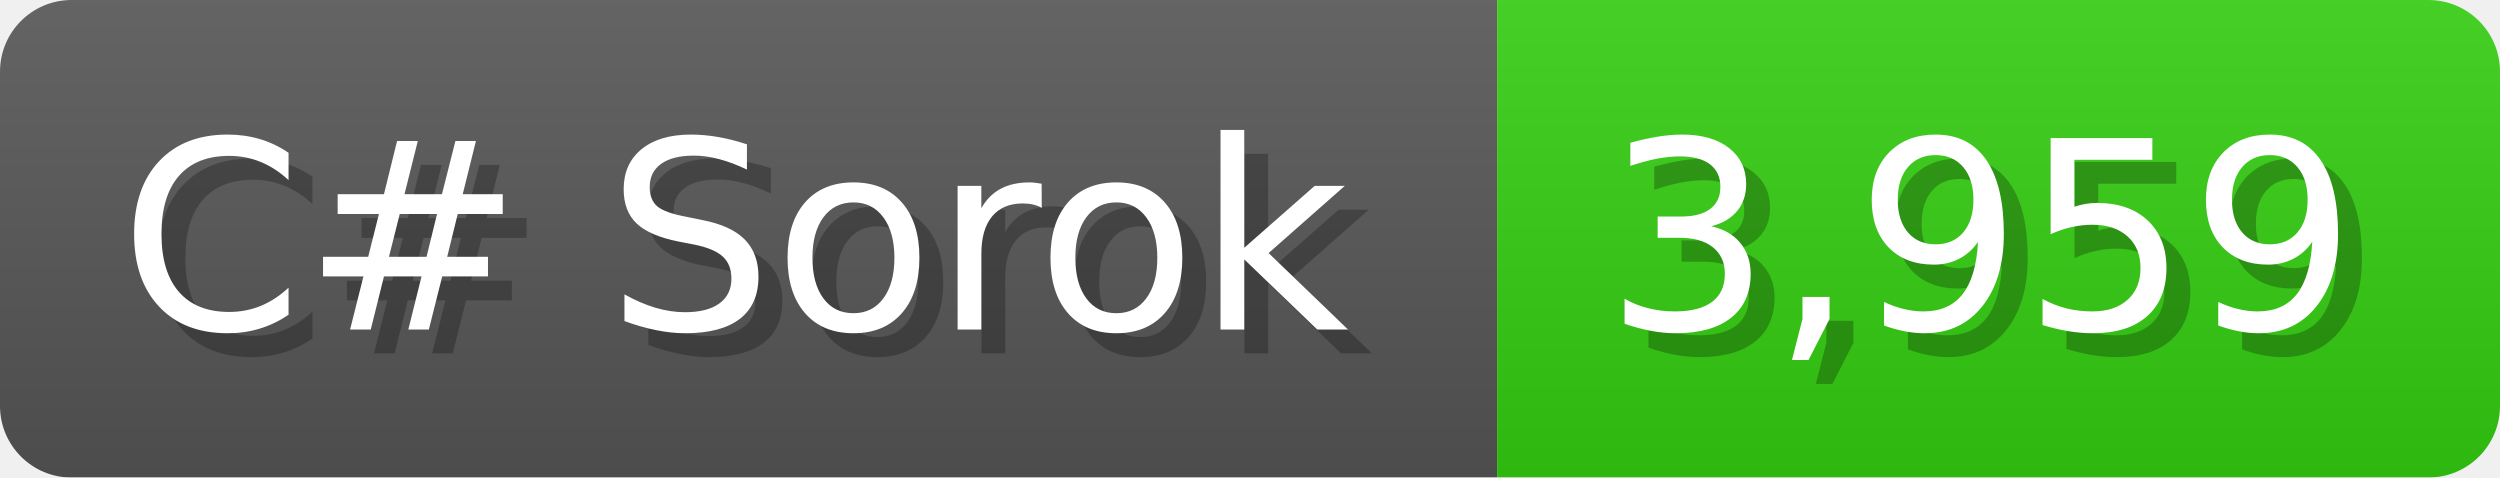
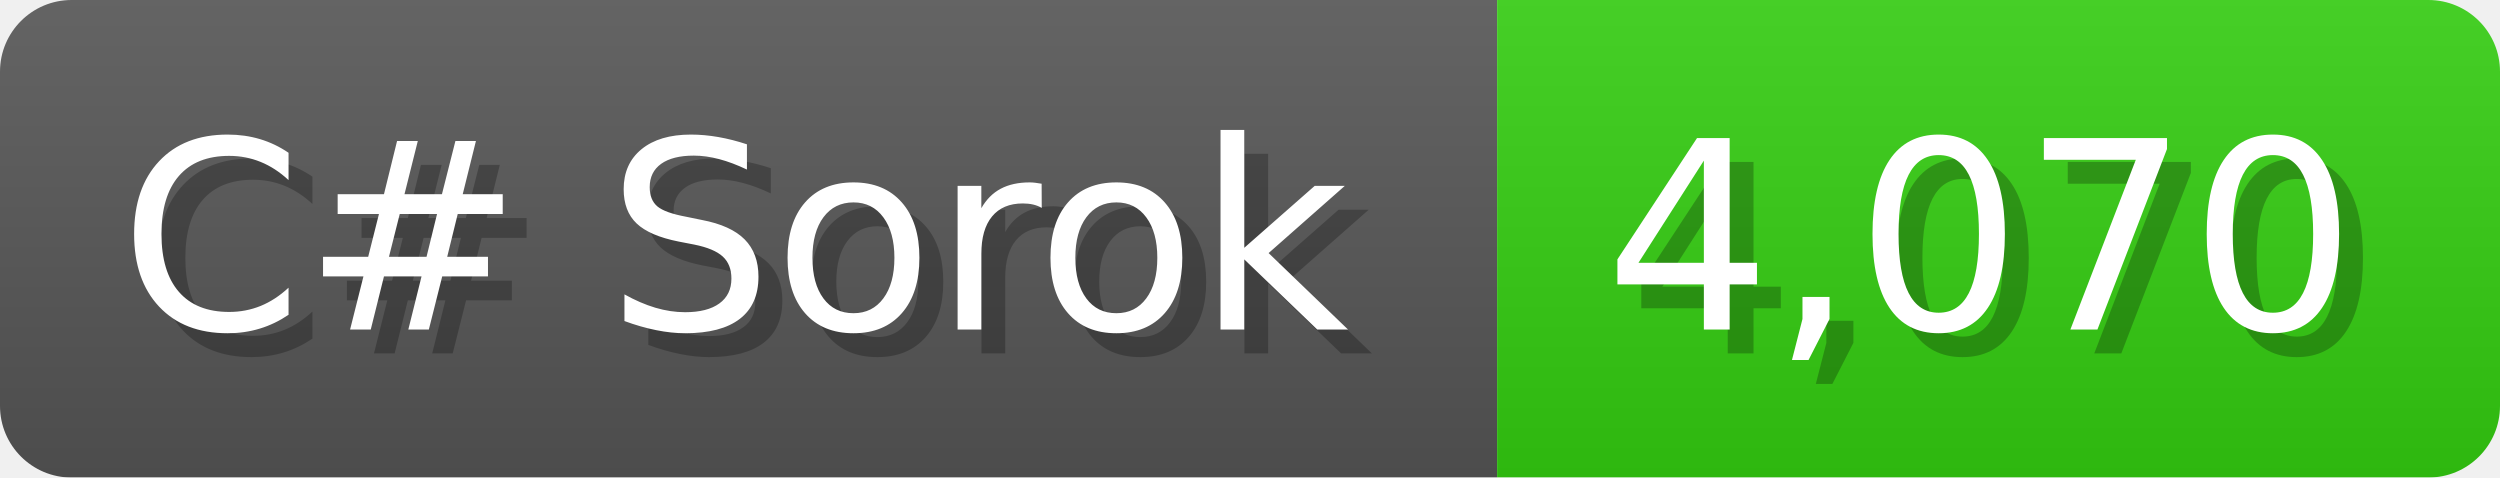
<svg xmlns="http://www.w3.org/2000/svg" width="104.7" height="20" viewBox="0 0 1047 200">
  <linearGradient id="a" x2="0" y2="100%">
    <stop offset="0" stop-opacity=".1" stop-color="#EEE" />
    <stop offset="1" stop-opacity=".1" />
  </linearGradient>
  <mask id="m">
    <rect width="1047" height="200" rx="30" fill="#FFF" />
  </mask>
  <g mask="url(#m)">
    <rect width="627" height="200" fill="#555" />
    <rect width="420" height="200" fill="#3C1" x="627" />
    <rect width="1047" height="200" fill="url(#a)" />
  </g>
  <g fill="#fff" text-anchor="start" font-family="Verdana,DejaVu Sans,sans-serif" font-size="110">
    <text x="60" y="148" textLength="527" fill="#000" opacity="0.25">C# Sorok</text>
    <text x="50" y="138" textLength="527">C# Sorok</text>
-     <text x="682" y="148" textLength="320" fill="#000" opacity="0.25">3,959</text>
-     <text x="672" y="138" textLength="320">3,959</text>
+     <text x="682" y="148" textLength="320" fill="#000" opacity="0.25">4,070</text>
+     <text x="672" y="138" textLength="320">4,070</text>
  </g>
</svg>
